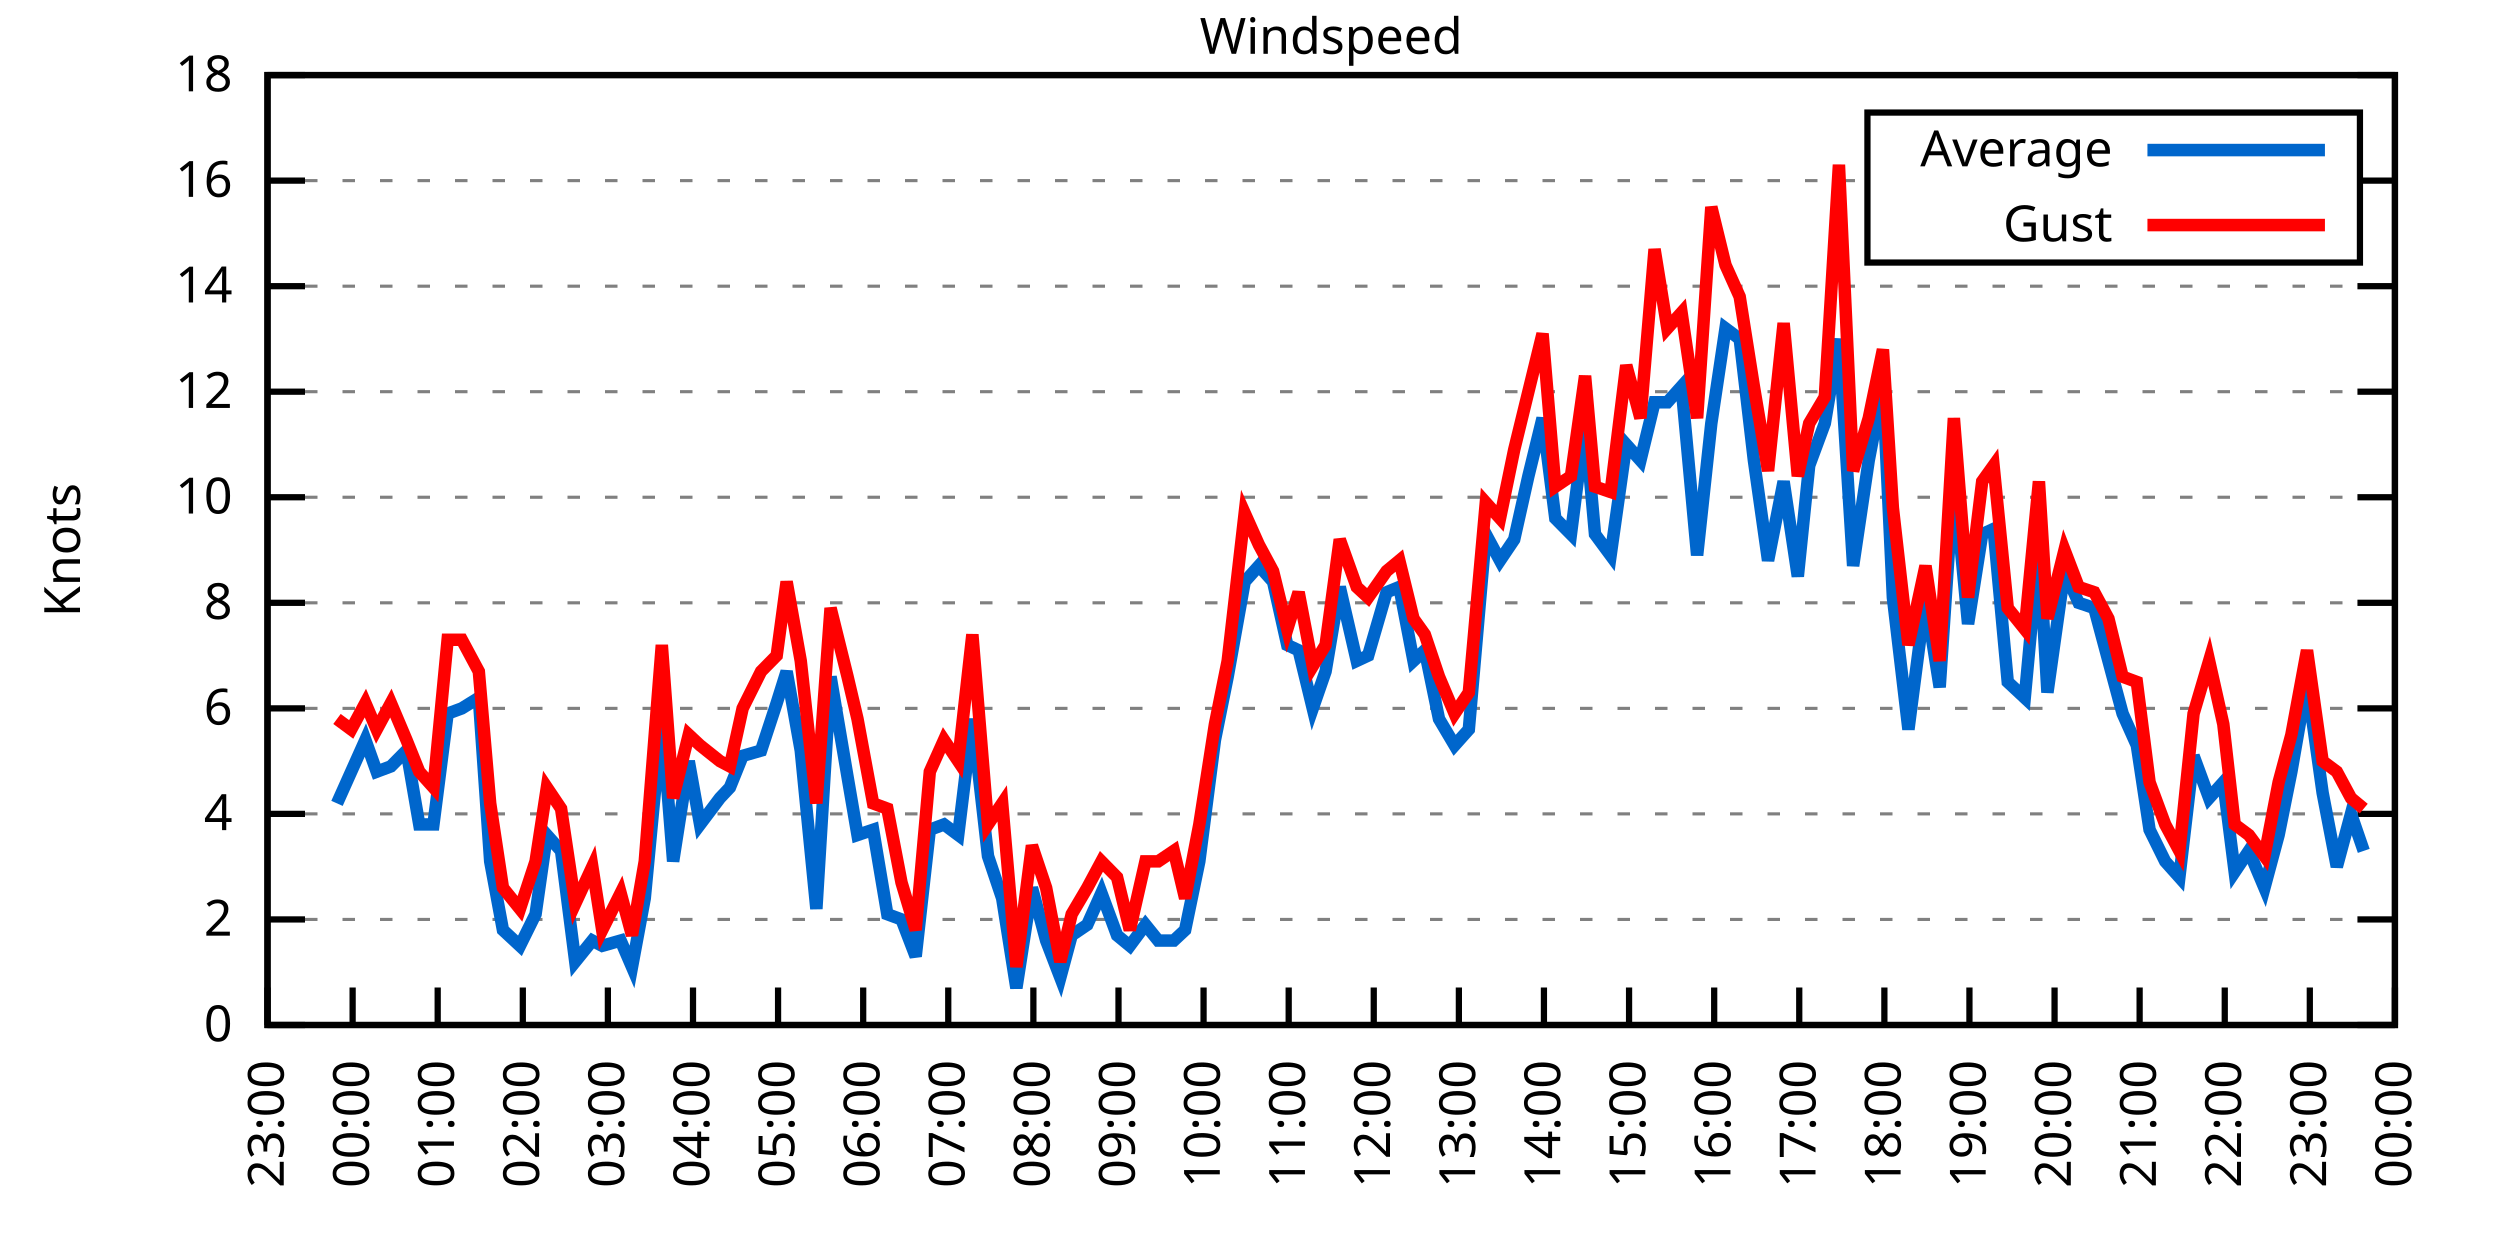
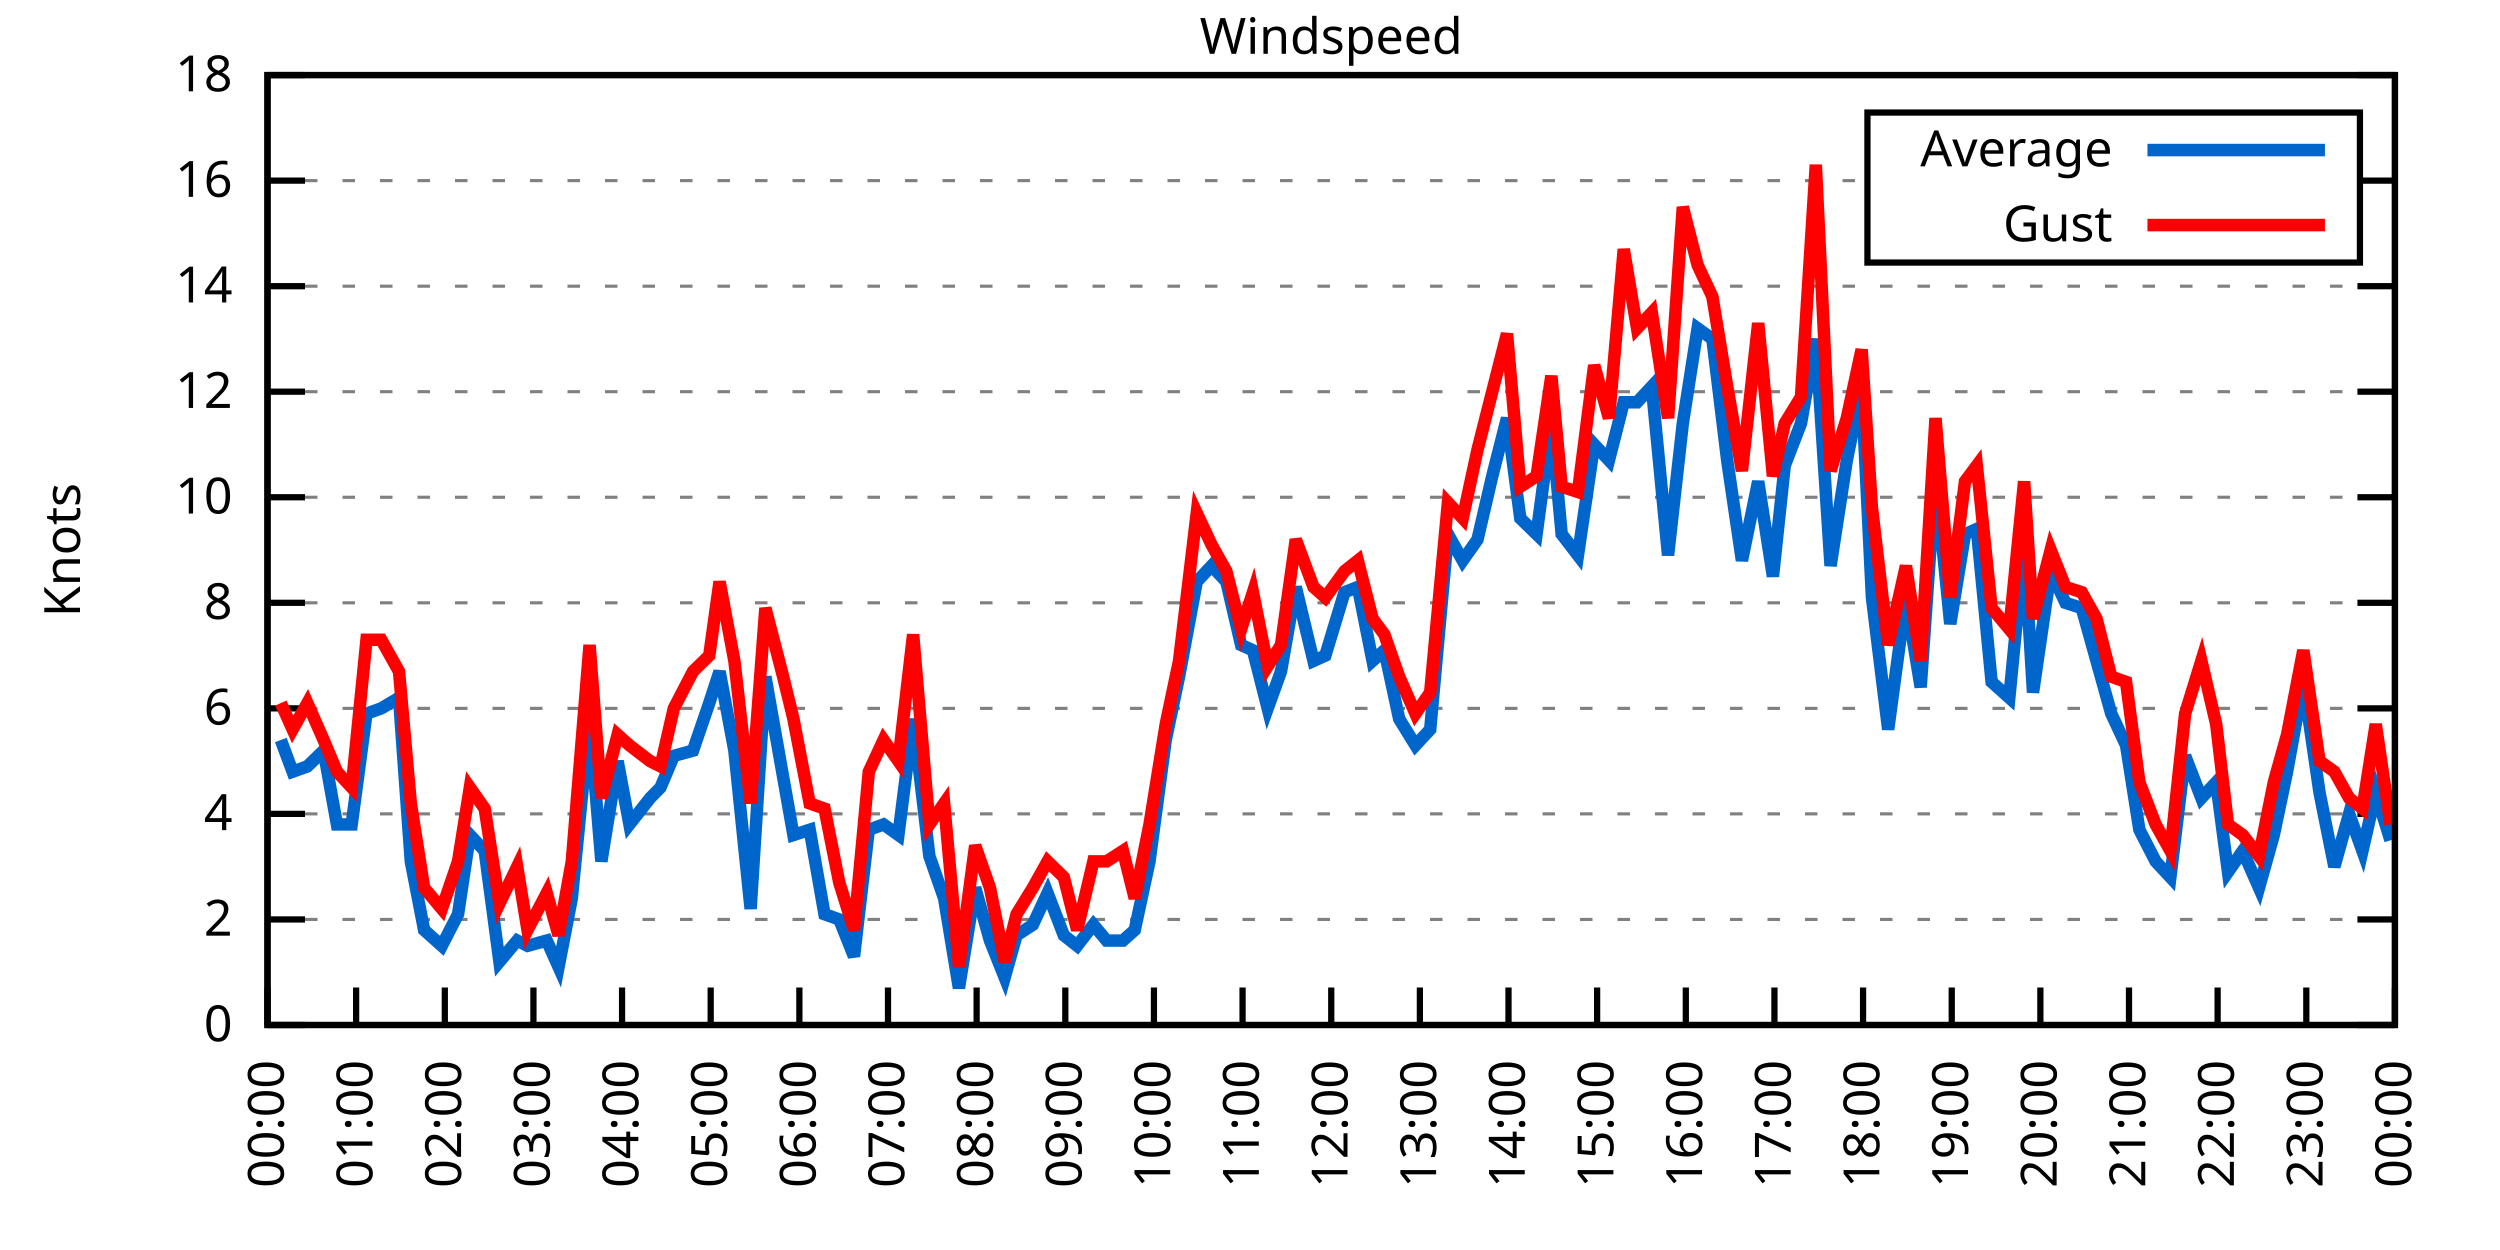
<svg xmlns="http://www.w3.org/2000/svg" xmlns:xlink="http://www.w3.org/1999/xlink" width="400" height="200" viewBox="0 0 400 200">
  <g id="gnuplot_canvas">
    <rect x="0" y="0" width="400" height="200" fill="none" />
    <defs>
      <circle id="gpDot" r="0.5" stroke-width="0.5" stroke="currentColor" />
      <path id="gpPt0" stroke-width="0.333" stroke="currentColor" d="M-1,0 h2 M0,-1 v2" />
      <path id="gpPt1" stroke-width="0.333" stroke="currentColor" d="M-1,-1 L1,1 M1,-1 L-1,1" />
      <path id="gpPt2" stroke-width="0.333" stroke="currentColor" d="M-1,0 L1,0 M0,-1 L0,1 M-1,-1 L1,1 M-1,1 L1,-1" />
      <rect id="gpPt3" stroke-width="0.333" stroke="currentColor" x="-1" y="-1" width="2" height="2" />
      <rect id="gpPt4" stroke-width="0.333" stroke="currentColor" fill="currentColor" x="-1" y="-1" width="2" height="2" />
      <circle id="gpPt5" stroke-width="0.333" stroke="currentColor" cx="0" cy="0" r="1" />
      <use xlink:href="#gpPt5" id="gpPt6" fill="currentColor" stroke="none" />
      <path id="gpPt7" stroke-width="0.333" stroke="currentColor" d="M0,-1.33 L-1.33,0.67 L1.33,0.67 z" />
      <use xlink:href="#gpPt7" id="gpPt8" fill="currentColor" stroke="none" />
      <use xlink:href="#gpPt7" id="gpPt9" stroke="currentColor" transform="rotate(180)" />
      <use xlink:href="#gpPt9" id="gpPt10" fill="currentColor" stroke="none" />
      <use xlink:href="#gpPt3" id="gpPt11" stroke="currentColor" transform="rotate(45)" />
      <use xlink:href="#gpPt11" id="gpPt12" fill="currentColor" stroke="none" />
      <path id="gpPt13" stroke-width="0.333" stroke="currentColor" d="M0,1.330 L1.265,0.411 L0.782,-1.067 L-0.782,-1.076 L-1.265,0.411 z" />
      <use xlink:href="#gpPt13" id="gpPt14" fill="currentColor" stroke="none" />
      <filter id="textbox" filterUnits="objectBoundingBox" x="0" y="0" height="1" width="1">
        <feFlood flood-color="white" flood-opacity="1" result="bgnd" />
        <feComposite in="SourceGraphic" in2="bgnd" operator="atop" />
      </filter>
      <filter id="greybox" filterUnits="objectBoundingBox" x="0" y="0" height="1" width="1">
        <feFlood flood-color="lightgrey" flood-opacity="1" result="grey" />
        <feComposite in="SourceGraphic" in2="grey" operator="atop" />
      </filter>
    </defs>
    <g fill="none" color="white" stroke="currentColor" stroke-width="1.00" stroke-linecap="butt" stroke-linejoin="miter">
</g>
    <g fill="none" color="black" stroke="currentColor" stroke-width="1.00" stroke-linecap="butt" stroke-linejoin="miter">
      <g stroke="none" shape-rendering="crispEdges">
        <polygon fill="rgb(255, 255, 255)" points="42.80,164.00 383.18,164.00 383.18,12.02 42.80,12.02 " />
      </g>
    </g>
    <g fill="none" color="black" stroke="currentColor" stroke-width="1.00" stroke-linecap="butt" stroke-linejoin="miter">
</g>
    <g fill="none" color="black" stroke="black" stroke-width="0.50" stroke-linecap="butt" stroke-linejoin="miter">
</g>
    <g fill="none" color="gray" stroke="currentColor" stroke-width="0.50" stroke-linecap="butt" stroke-linejoin="miter">
      <path stroke="gray" stroke-dasharray="2,4" class="gridline" d="M42.80,164.00 L383.19,164.00  " />
    </g>
    <g fill="none" color="gray" stroke="gray" stroke-width="1.00" stroke-linecap="butt" stroke-linejoin="miter">
</g>
    <g fill="none" color="black" stroke="currentColor" stroke-width="1.00" stroke-linecap="butt" stroke-linejoin="miter">
      <path stroke="black" d="M42.80,164.00 L48.80,164.00 M383.19,164.00 L377.19,164.00  " />
      <g transform="translate(37.20,166.60)" stroke="none" fill="black" font-family="Sans" font-size="8.00" text-anchor="end">
        <text>
          <tspan font-family="Sans"> 0</tspan>
        </text>
      </g>
    </g>
    <g fill="none" color="black" stroke="currentColor" stroke-width="1.00" stroke-linecap="butt" stroke-linejoin="miter">
</g>
    <g fill="none" color="black" stroke="black" stroke-width="0.50" stroke-linecap="butt" stroke-linejoin="miter">
</g>
    <g fill="none" color="gray" stroke="currentColor" stroke-width="0.50" stroke-linecap="butt" stroke-linejoin="miter">
      <path stroke="gray" stroke-dasharray="2,4" class="gridline" d="M42.80,147.11 L383.19,147.11  " />
    </g>
    <g fill="none" color="gray" stroke="gray" stroke-width="1.00" stroke-linecap="butt" stroke-linejoin="miter">
</g>
    <g fill="none" color="black" stroke="currentColor" stroke-width="1.00" stroke-linecap="butt" stroke-linejoin="miter">
      <path stroke="black" d="M42.80,147.11 L48.80,147.11 M383.19,147.11 L377.19,147.11  " />
      <g transform="translate(37.20,149.71)" stroke="none" fill="black" font-family="Sans" font-size="8.00" text-anchor="end">
        <text>
          <tspan font-family="Sans"> 2</tspan>
        </text>
      </g>
    </g>
    <g fill="none" color="black" stroke="currentColor" stroke-width="1.00" stroke-linecap="butt" stroke-linejoin="miter">
</g>
    <g fill="none" color="black" stroke="black" stroke-width="0.50" stroke-linecap="butt" stroke-linejoin="miter">
</g>
    <g fill="none" color="gray" stroke="currentColor" stroke-width="0.50" stroke-linecap="butt" stroke-linejoin="miter">
      <path stroke="gray" stroke-dasharray="2,4" class="gridline" d="M42.80,130.22 L383.19,130.22  " />
    </g>
    <g fill="none" color="gray" stroke="gray" stroke-width="1.00" stroke-linecap="butt" stroke-linejoin="miter">
</g>
    <g fill="none" color="black" stroke="currentColor" stroke-width="1.00" stroke-linecap="butt" stroke-linejoin="miter">
      <path stroke="black" d="M42.80,130.22 L48.80,130.22 M383.19,130.22 L377.19,130.22  " />
      <g transform="translate(37.20,132.82)" stroke="none" fill="black" font-family="Sans" font-size="8.00" text-anchor="end">
        <text>
          <tspan font-family="Sans"> 4</tspan>
        </text>
      </g>
    </g>
    <g fill="none" color="black" stroke="currentColor" stroke-width="1.00" stroke-linecap="butt" stroke-linejoin="miter">
</g>
    <g fill="none" color="black" stroke="black" stroke-width="0.50" stroke-linecap="butt" stroke-linejoin="miter">
</g>
    <g fill="none" color="gray" stroke="currentColor" stroke-width="0.50" stroke-linecap="butt" stroke-linejoin="miter">
      <path stroke="gray" stroke-dasharray="2,4" class="gridline" d="M42.80,113.34 L383.19,113.34  " />
    </g>
    <g fill="none" color="gray" stroke="gray" stroke-width="1.00" stroke-linecap="butt" stroke-linejoin="miter">
</g>
    <g fill="none" color="black" stroke="currentColor" stroke-width="1.00" stroke-linecap="butt" stroke-linejoin="miter">
      <path stroke="black" d="M42.80,113.34 L48.80,113.34 M383.19,113.34 L377.19,113.34  " />
      <g transform="translate(37.20,115.94)" stroke="none" fill="black" font-family="Sans" font-size="8.00" text-anchor="end">
        <text>
          <tspan font-family="Sans"> 6</tspan>
        </text>
      </g>
    </g>
    <g fill="none" color="black" stroke="currentColor" stroke-width="1.00" stroke-linecap="butt" stroke-linejoin="miter">
</g>
    <g fill="none" color="black" stroke="black" stroke-width="0.50" stroke-linecap="butt" stroke-linejoin="miter">
</g>
    <g fill="none" color="gray" stroke="currentColor" stroke-width="0.50" stroke-linecap="butt" stroke-linejoin="miter">
      <path stroke="gray" stroke-dasharray="2,4" class="gridline" d="M42.80,96.45 L383.19,96.45  " />
    </g>
    <g fill="none" color="gray" stroke="gray" stroke-width="1.00" stroke-linecap="butt" stroke-linejoin="miter">
</g>
    <g fill="none" color="black" stroke="currentColor" stroke-width="1.00" stroke-linecap="butt" stroke-linejoin="miter">
      <path stroke="black" d="M42.80,96.45 L48.80,96.45 M383.19,96.45 L377.19,96.45  " />
      <g transform="translate(37.20,99.05)" stroke="none" fill="black" font-family="Sans" font-size="8.00" text-anchor="end">
        <text>
          <tspan font-family="Sans"> 8</tspan>
        </text>
      </g>
    </g>
    <g fill="none" color="black" stroke="currentColor" stroke-width="1.00" stroke-linecap="butt" stroke-linejoin="miter">
</g>
    <g fill="none" color="black" stroke="black" stroke-width="0.50" stroke-linecap="butt" stroke-linejoin="miter">
</g>
    <g fill="none" color="gray" stroke="currentColor" stroke-width="0.50" stroke-linecap="butt" stroke-linejoin="miter">
      <path stroke="gray" stroke-dasharray="2,4" class="gridline" d="M42.80,79.56 L383.19,79.56  " />
    </g>
    <g fill="none" color="gray" stroke="gray" stroke-width="1.00" stroke-linecap="butt" stroke-linejoin="miter">
</g>
    <g fill="none" color="black" stroke="currentColor" stroke-width="1.00" stroke-linecap="butt" stroke-linejoin="miter">
      <path stroke="black" d="M42.80,79.56 L48.80,79.56 M383.19,79.56 L377.19,79.56  " />
      <g transform="translate(37.20,82.16)" stroke="none" fill="black" font-family="Sans" font-size="8.00" text-anchor="end">
        <text>
          <tspan font-family="Sans"> 10</tspan>
        </text>
      </g>
    </g>
    <g fill="none" color="black" stroke="currentColor" stroke-width="1.00" stroke-linecap="butt" stroke-linejoin="miter">
</g>
    <g fill="none" color="black" stroke="black" stroke-width="0.50" stroke-linecap="butt" stroke-linejoin="miter">
</g>
    <g fill="none" color="gray" stroke="currentColor" stroke-width="0.50" stroke-linecap="butt" stroke-linejoin="miter">
      <path stroke="gray" stroke-dasharray="2,4" class="gridline" d="M42.80,62.67 L383.19,62.67  " />
    </g>
    <g fill="none" color="gray" stroke="gray" stroke-width="1.00" stroke-linecap="butt" stroke-linejoin="miter">
</g>
    <g fill="none" color="black" stroke="currentColor" stroke-width="1.00" stroke-linecap="butt" stroke-linejoin="miter">
      <path stroke="black" d="M42.80,62.67 L48.80,62.67 M383.19,62.67 L377.19,62.67  " />
      <g transform="translate(37.20,65.27)" stroke="none" fill="black" font-family="Sans" font-size="8.00" text-anchor="end">
        <text>
          <tspan font-family="Sans"> 12</tspan>
        </text>
      </g>
    </g>
    <g fill="none" color="black" stroke="currentColor" stroke-width="1.00" stroke-linecap="butt" stroke-linejoin="miter">
</g>
    <g fill="none" color="black" stroke="black" stroke-width="0.50" stroke-linecap="butt" stroke-linejoin="miter">
</g>
    <g fill="none" color="gray" stroke="currentColor" stroke-width="0.50" stroke-linecap="butt" stroke-linejoin="miter">
      <path stroke="gray" stroke-dasharray="2,4" class="gridline" d="M42.80,45.79 L383.19,45.79  " />
    </g>
    <g fill="none" color="gray" stroke="gray" stroke-width="1.00" stroke-linecap="butt" stroke-linejoin="miter">
</g>
    <g fill="none" color="black" stroke="currentColor" stroke-width="1.00" stroke-linecap="butt" stroke-linejoin="miter">
      <path stroke="black" d="M42.80,45.79 L48.80,45.79 M383.19,45.79 L377.19,45.79  " />
      <g transform="translate(37.20,48.39)" stroke="none" fill="black" font-family="Sans" font-size="8.00" text-anchor="end">
        <text>
          <tspan font-family="Sans"> 14</tspan>
        </text>
      </g>
    </g>
    <g fill="none" color="black" stroke="currentColor" stroke-width="1.00" stroke-linecap="butt" stroke-linejoin="miter">
</g>
    <g fill="none" color="black" stroke="black" stroke-width="0.50" stroke-linecap="butt" stroke-linejoin="miter">
</g>
    <g fill="none" color="gray" stroke="currentColor" stroke-width="0.50" stroke-linecap="butt" stroke-linejoin="miter">
      <path stroke="gray" stroke-dasharray="2,4" class="gridline" d="M42.80,28.90 L298.79,28.90 M377.59,28.90 L383.19,28.90  " />
    </g>
    <g fill="none" color="gray" stroke="gray" stroke-width="1.00" stroke-linecap="butt" stroke-linejoin="miter">
</g>
    <g fill="none" color="black" stroke="currentColor" stroke-width="1.00" stroke-linecap="butt" stroke-linejoin="miter">
      <path stroke="black" d="M42.80,28.90 L48.80,28.90 M383.19,28.90 L377.19,28.90  " />
      <g transform="translate(37.20,31.50)" stroke="none" fill="black" font-family="Sans" font-size="8.00" text-anchor="end">
        <text>
          <tspan font-family="Sans"> 16</tspan>
        </text>
      </g>
    </g>
    <g fill="none" color="black" stroke="currentColor" stroke-width="1.00" stroke-linecap="butt" stroke-linejoin="miter">
</g>
    <g fill="none" color="black" stroke="black" stroke-width="0.50" stroke-linecap="butt" stroke-linejoin="miter">
</g>
    <g fill="none" color="gray" stroke="currentColor" stroke-width="0.50" stroke-linecap="butt" stroke-linejoin="miter">
      <path stroke="gray" stroke-dasharray="2,4" class="gridline" d="M42.80,12.01 L383.19,12.01  " />
    </g>
    <g fill="none" color="gray" stroke="gray" stroke-width="1.00" stroke-linecap="butt" stroke-linejoin="miter">
</g>
    <g fill="none" color="black" stroke="currentColor" stroke-width="1.00" stroke-linecap="butt" stroke-linejoin="miter">
      <path stroke="black" d="M42.80,12.01 L48.80,12.01 M383.19,12.01 L377.19,12.01  " />
      <g transform="translate(37.20,14.61)" stroke="none" fill="black" font-family="Sans" font-size="8.00" text-anchor="end">
        <text>
          <tspan font-family="Sans"> 18</tspan>
        </text>
      </g>
    </g>
    <g fill="none" color="black" stroke="currentColor" stroke-width="1.00" stroke-linecap="butt" stroke-linejoin="miter">
      <path stroke="black" d="M42.80,164.00 L42.80,158.00  " />
      <g transform="translate(45.40,169.60) rotate(270.00)" stroke="none" fill="black" font-family="Sans" font-size="8.00" text-anchor="end">
        <text>
-           <tspan font-family="Sans">23:00</tspan>
-         </text>
-       </g>
-     </g>
-     <g fill="none" color="black" stroke="currentColor" stroke-width="1.00" stroke-linecap="butt" stroke-linejoin="miter">
-       <path stroke="black" d="M56.42,164.00 L56.42,158.00  " />
-       <g transform="translate(59.02,169.60) rotate(270.00)" stroke="none" fill="black" font-family="Sans" font-size="8.00" text-anchor="end">
-         <text>
          <tspan font-family="Sans">00:00</tspan>
        </text>
      </g>
    </g>
    <g fill="none" color="black" stroke="currentColor" stroke-width="1.00" stroke-linecap="butt" stroke-linejoin="miter">
-       <path stroke="black" d="M70.03,164.00 L70.03,158.00  " />
-       <g transform="translate(72.63,169.60) rotate(270.00)" stroke="none" fill="black" font-family="Sans" font-size="8.00" text-anchor="end">
+       <path stroke="black" d="M56.98,164.00 L56.98,158.00  " />
+       <g transform="translate(59.58,169.60) rotate(270.00)" stroke="none" fill="black" font-family="Sans" font-size="8.00" text-anchor="end">
        <text>
          <tspan font-family="Sans">01:00</tspan>
        </text>
      </g>
    </g>
    <g fill="none" color="black" stroke="currentColor" stroke-width="1.00" stroke-linecap="butt" stroke-linejoin="miter">
-       <path stroke="black" d="M83.65,164.00 L83.65,158.00  " />
-       <g transform="translate(86.25,169.60) rotate(270.00)" stroke="none" fill="black" font-family="Sans" font-size="8.00" text-anchor="end">
+       <path stroke="black" d="M71.17,164.00 L71.17,158.00  " />
+       <g transform="translate(73.77,169.60) rotate(270.00)" stroke="none" fill="black" font-family="Sans" font-size="8.00" text-anchor="end">
        <text>
          <tspan font-family="Sans">02:00</tspan>
        </text>
      </g>
    </g>
    <g fill="none" color="black" stroke="currentColor" stroke-width="1.00" stroke-linecap="butt" stroke-linejoin="miter">
-       <path stroke="black" d="M97.26,164.00 L97.26,158.00  " />
-       <g transform="translate(99.86,169.60) rotate(270.00)" stroke="none" fill="black" font-family="Sans" font-size="8.00" text-anchor="end">
+       <path stroke="black" d="M85.35,164.00 L85.35,158.00  " />
+       <g transform="translate(87.95,169.60) rotate(270.00)" stroke="none" fill="black" font-family="Sans" font-size="8.00" text-anchor="end">
        <text>
          <tspan font-family="Sans">03:00</tspan>
        </text>
      </g>
    </g>
    <g fill="none" color="black" stroke="currentColor" stroke-width="1.00" stroke-linecap="butt" stroke-linejoin="miter">
-       <path stroke="black" d="M110.88,164.00 L110.88,158.00  " />
-       <g transform="translate(113.48,169.60) rotate(270.00)" stroke="none" fill="black" font-family="Sans" font-size="8.00" text-anchor="end">
+       <path stroke="black" d="M99.53,164.00 L99.53,158.00  " />
+       <g transform="translate(102.13,169.60) rotate(270.00)" stroke="none" fill="black" font-family="Sans" font-size="8.00" text-anchor="end">
        <text>
          <tspan font-family="Sans">04:00</tspan>
        </text>
      </g>
    </g>
    <g fill="none" color="black" stroke="currentColor" stroke-width="1.00" stroke-linecap="butt" stroke-linejoin="miter">
-       <path stroke="black" d="M124.49,164.00 L124.49,158.00  " />
-       <g transform="translate(127.09,169.60) rotate(270.00)" stroke="none" fill="black" font-family="Sans" font-size="8.00" text-anchor="end">
+       <path stroke="black" d="M113.71,164.00 L113.71,158.00  " />
+       <g transform="translate(116.31,169.60) rotate(270.00)" stroke="none" fill="black" font-family="Sans" font-size="8.00" text-anchor="end">
        <text>
          <tspan font-family="Sans">05:00</tspan>
        </text>
      </g>
    </g>
    <g fill="none" color="black" stroke="currentColor" stroke-width="1.00" stroke-linecap="butt" stroke-linejoin="miter">
-       <path stroke="black" d="M138.11,164.00 L138.11,158.00  " />
-       <g transform="translate(140.71,169.60) rotate(270.00)" stroke="none" fill="black" font-family="Sans" font-size="8.00" text-anchor="end">
+       <path stroke="black" d="M127.90,164.00 L127.90,158.00  " />
+       <g transform="translate(130.50,169.60) rotate(270.00)" stroke="none" fill="black" font-family="Sans" font-size="8.00" text-anchor="end">
        <text>
          <tspan font-family="Sans">06:00</tspan>
        </text>
      </g>
    </g>
    <g fill="none" color="black" stroke="currentColor" stroke-width="1.00" stroke-linecap="butt" stroke-linejoin="miter">
-       <path stroke="black" d="M151.72,164.00 L151.72,158.00  " />
-       <g transform="translate(154.32,169.60) rotate(270.00)" stroke="none" fill="black" font-family="Sans" font-size="8.00" text-anchor="end">
+       <path stroke="black" d="M142.08,164.00 L142.08,158.00  " />
+       <g transform="translate(144.68,169.60) rotate(270.00)" stroke="none" fill="black" font-family="Sans" font-size="8.00" text-anchor="end">
        <text>
          <tspan font-family="Sans">07:00</tspan>
        </text>
      </g>
    </g>
    <g fill="none" color="black" stroke="currentColor" stroke-width="1.00" stroke-linecap="butt" stroke-linejoin="miter">
-       <path stroke="black" d="M165.34,164.00 L165.34,158.00  " />
-       <g transform="translate(167.94,169.60) rotate(270.00)" stroke="none" fill="black" font-family="Sans" font-size="8.00" text-anchor="end">
+       <path stroke="black" d="M156.26,164.00 L156.26,158.00  " />
+       <g transform="translate(158.86,169.60) rotate(270.00)" stroke="none" fill="black" font-family="Sans" font-size="8.00" text-anchor="end">
        <text>
          <tspan font-family="Sans">08:00</tspan>
        </text>
      </g>
    </g>
    <g fill="none" color="black" stroke="currentColor" stroke-width="1.00" stroke-linecap="butt" stroke-linejoin="miter">
-       <path stroke="black" d="M178.96,164.00 L178.96,158.00  " />
-       <g transform="translate(181.56,169.60) rotate(270.00)" stroke="none" fill="black" font-family="Sans" font-size="8.00" text-anchor="end">
+       <path stroke="black" d="M170.45,164.00 L170.45,158.00  " />
+       <g transform="translate(173.05,169.60) rotate(270.00)" stroke="none" fill="black" font-family="Sans" font-size="8.00" text-anchor="end">
        <text>
          <tspan font-family="Sans">09:00</tspan>
        </text>
      </g>
    </g>
    <g fill="none" color="black" stroke="currentColor" stroke-width="1.00" stroke-linecap="butt" stroke-linejoin="miter">
-       <path stroke="black" d="M192.57,164.00 L192.57,158.00  " />
-       <g transform="translate(195.17,169.60) rotate(270.00)" stroke="none" fill="black" font-family="Sans" font-size="8.00" text-anchor="end">
+       <path stroke="black" d="M184.63,164.00 L184.63,158.00  " />
+       <g transform="translate(187.23,169.60) rotate(270.00)" stroke="none" fill="black" font-family="Sans" font-size="8.00" text-anchor="end">
        <text>
          <tspan font-family="Sans">10:00</tspan>
        </text>
      </g>
    </g>
    <g fill="none" color="black" stroke="currentColor" stroke-width="1.00" stroke-linecap="butt" stroke-linejoin="miter">
-       <path stroke="black" d="M206.19,164.00 L206.19,158.00  " />
-       <g transform="translate(208.79,169.60) rotate(270.00)" stroke="none" fill="black" font-family="Sans" font-size="8.00" text-anchor="end">
+       <path stroke="black" d="M198.81,164.00 L198.81,158.00  " />
+       <g transform="translate(201.41,169.60) rotate(270.00)" stroke="none" fill="black" font-family="Sans" font-size="8.00" text-anchor="end">
        <text>
          <tspan font-family="Sans">11:00</tspan>
        </text>
      </g>
    </g>
    <g fill="none" color="black" stroke="currentColor" stroke-width="1.00" stroke-linecap="butt" stroke-linejoin="miter">
-       <path stroke="black" d="M219.80,164.00 L219.80,158.00  " />
-       <g transform="translate(222.40,169.60) rotate(270.00)" stroke="none" fill="black" font-family="Sans" font-size="8.00" text-anchor="end">
+       <path stroke="black" d="M213.00,164.00 L213.00,158.00  " />
+       <g transform="translate(215.60,169.60) rotate(270.00)" stroke="none" fill="black" font-family="Sans" font-size="8.00" text-anchor="end">
        <text>
          <tspan font-family="Sans">12:00</tspan>
        </text>
      </g>
    </g>
    <g fill="none" color="black" stroke="currentColor" stroke-width="1.00" stroke-linecap="butt" stroke-linejoin="miter">
-       <path stroke="black" d="M233.42,164.00 L233.42,158.00  " />
-       <g transform="translate(236.02,169.60) rotate(270.00)" stroke="none" fill="black" font-family="Sans" font-size="8.00" text-anchor="end">
+       <path stroke="black" d="M227.18,164.00 L227.18,158.00  " />
+       <g transform="translate(229.78,169.60) rotate(270.00)" stroke="none" fill="black" font-family="Sans" font-size="8.00" text-anchor="end">
        <text>
          <tspan font-family="Sans">13:00</tspan>
        </text>
      </g>
    </g>
    <g fill="none" color="black" stroke="currentColor" stroke-width="1.00" stroke-linecap="butt" stroke-linejoin="miter">
-       <path stroke="black" d="M247.03,164.00 L247.03,158.00  " />
-       <g transform="translate(249.63,169.60) rotate(270.00)" stroke="none" fill="black" font-family="Sans" font-size="8.00" text-anchor="end">
+       <path stroke="black" d="M241.36,164.00 L241.36,158.00  " />
+       <g transform="translate(243.96,169.60) rotate(270.00)" stroke="none" fill="black" font-family="Sans" font-size="8.00" text-anchor="end">
        <text>
          <tspan font-family="Sans">14:00</tspan>
        </text>
      </g>
    </g>
    <g fill="none" color="black" stroke="currentColor" stroke-width="1.00" stroke-linecap="butt" stroke-linejoin="miter">
-       <path stroke="black" d="M260.65,164.00 L260.65,158.00  " />
-       <g transform="translate(263.25,169.60) rotate(270.00)" stroke="none" fill="black" font-family="Sans" font-size="8.00" text-anchor="end">
+       <path stroke="black" d="M255.54,164.00 L255.54,158.00  " />
+       <g transform="translate(258.14,169.60) rotate(270.00)" stroke="none" fill="black" font-family="Sans" font-size="8.00" text-anchor="end">
        <text>
          <tspan font-family="Sans">15:00</tspan>
        </text>
      </g>
    </g>
    <g fill="none" color="black" stroke="currentColor" stroke-width="1.00" stroke-linecap="butt" stroke-linejoin="miter">
-       <path stroke="black" d="M274.27,164.00 L274.27,158.00  " />
-       <g transform="translate(276.87,169.60) rotate(270.00)" stroke="none" fill="black" font-family="Sans" font-size="8.00" text-anchor="end">
+       <path stroke="black" d="M269.73,164.00 L269.73,158.00  " />
+       <g transform="translate(272.33,169.60) rotate(270.00)" stroke="none" fill="black" font-family="Sans" font-size="8.00" text-anchor="end">
        <text>
          <tspan font-family="Sans">16:00</tspan>
        </text>
      </g>
    </g>
    <g fill="none" color="black" stroke="currentColor" stroke-width="1.00" stroke-linecap="butt" stroke-linejoin="miter">
-       <path stroke="black" d="M287.88,164.00 L287.88,158.00  " />
-       <g transform="translate(290.48,169.60) rotate(270.00)" stroke="none" fill="black" font-family="Sans" font-size="8.00" text-anchor="end">
+       <path stroke="black" d="M283.91,164.00 L283.91,158.00  " />
+       <g transform="translate(286.51,169.60) rotate(270.00)" stroke="none" fill="black" font-family="Sans" font-size="8.00" text-anchor="end">
        <text>
          <tspan font-family="Sans">17:00</tspan>
        </text>
      </g>
    </g>
    <g fill="none" color="black" stroke="currentColor" stroke-width="1.00" stroke-linecap="butt" stroke-linejoin="miter">
-       <path stroke="black" d="M301.50,164.00 L301.50,158.00  " />
-       <g transform="translate(304.10,169.60) rotate(270.00)" stroke="none" fill="black" font-family="Sans" font-size="8.00" text-anchor="end">
+       <path stroke="black" d="M298.09,164.00 L298.09,158.00  " />
+       <g transform="translate(300.69,169.60) rotate(270.00)" stroke="none" fill="black" font-family="Sans" font-size="8.00" text-anchor="end">
        <text>
          <tspan font-family="Sans">18:00</tspan>
        </text>
      </g>
    </g>
    <g fill="none" color="black" stroke="currentColor" stroke-width="1.00" stroke-linecap="butt" stroke-linejoin="miter">
-       <path stroke="black" d="M315.11,164.00 L315.11,158.00  " />
-       <g transform="translate(317.71,169.60) rotate(270.00)" stroke="none" fill="black" font-family="Sans" font-size="8.00" text-anchor="end">
+       <path stroke="black" d="M312.28,164.00 L312.28,158.00  " />
+       <g transform="translate(314.88,169.60) rotate(270.00)" stroke="none" fill="black" font-family="Sans" font-size="8.00" text-anchor="end">
        <text>
          <tspan font-family="Sans">19:00</tspan>
        </text>
      </g>
    </g>
    <g fill="none" color="black" stroke="currentColor" stroke-width="1.00" stroke-linecap="butt" stroke-linejoin="miter">
-       <path stroke="black" d="M328.73,164.00 L328.73,158.00  " />
-       <g transform="translate(331.33,169.60) rotate(270.00)" stroke="none" fill="black" font-family="Sans" font-size="8.00" text-anchor="end">
+       <path stroke="black" d="M326.46,164.00 L326.46,158.00  " />
+       <g transform="translate(329.06,169.60) rotate(270.00)" stroke="none" fill="black" font-family="Sans" font-size="8.00" text-anchor="end">
        <text>
          <tspan font-family="Sans">20:00</tspan>
        </text>
      </g>
    </g>
    <g fill="none" color="black" stroke="currentColor" stroke-width="1.00" stroke-linecap="butt" stroke-linejoin="miter">
-       <path stroke="black" d="M342.34,164.00 L342.34,158.00  " />
-       <g transform="translate(344.94,169.60) rotate(270.00)" stroke="none" fill="black" font-family="Sans" font-size="8.00" text-anchor="end">
+       <path stroke="black" d="M340.64,164.00 L340.64,158.00  " />
+       <g transform="translate(343.24,169.60) rotate(270.00)" stroke="none" fill="black" font-family="Sans" font-size="8.00" text-anchor="end">
        <text>
          <tspan font-family="Sans">21:00</tspan>
        </text>
      </g>
    </g>
    <g fill="none" color="black" stroke="currentColor" stroke-width="1.00" stroke-linecap="butt" stroke-linejoin="miter">
-       <path stroke="black" d="M355.96,164.00 L355.96,158.00  " />
-       <g transform="translate(358.56,169.60) rotate(270.00)" stroke="none" fill="black" font-family="Sans" font-size="8.00" text-anchor="end">
+       <path stroke="black" d="M354.82,164.00 L354.82,158.00  " />
+       <g transform="translate(357.42,169.60) rotate(270.00)" stroke="none" fill="black" font-family="Sans" font-size="8.00" text-anchor="end">
        <text>
          <tspan font-family="Sans">22:00</tspan>
        </text>
      </g>
    </g>
    <g fill="none" color="black" stroke="currentColor" stroke-width="1.00" stroke-linecap="butt" stroke-linejoin="miter">
-       <path stroke="black" d="M369.57,164.00 L369.57,158.00  " />
-       <g transform="translate(372.17,169.60) rotate(270.00)" stroke="none" fill="black" font-family="Sans" font-size="8.00" text-anchor="end">
+       <path stroke="black" d="M369.01,164.00 L369.01,158.00  " />
+       <g transform="translate(371.61,169.60) rotate(270.00)" stroke="none" fill="black" font-family="Sans" font-size="8.00" text-anchor="end">
        <text>
          <tspan font-family="Sans">23:00</tspan>
        </text>
      </g>
    </g>
    <g fill="none" color="black" stroke="currentColor" stroke-width="1.00" stroke-linecap="butt" stroke-linejoin="miter">
      <path stroke="black" d="M383.19,164.00 L383.19,158.00  " />
      <g transform="translate(385.79,169.60) rotate(270.00)" stroke="none" fill="black" font-family="Sans" font-size="8.00" text-anchor="end">
        <text>
          <tspan font-family="Sans">00:00</tspan>
        </text>
      </g>
    </g>
    <g fill="none" color="black" stroke="currentColor" stroke-width="1.00" stroke-linecap="butt" stroke-linejoin="miter">
</g>
    <g fill="none" color="black" stroke="currentColor" stroke-width="1.00" stroke-linecap="butt" stroke-linejoin="miter">
      <path stroke="black" d="M42.80,12.01 L42.80,164.00 L383.19,164.00 L383.19,12.01 L42.80,12.01 Z  " />
    </g>
    <g fill="none" color="black" stroke="currentColor" stroke-width="1.00" stroke-linecap="butt" stroke-linejoin="miter">
</g>
    <g fill="none" color="black" stroke="currentColor" stroke-width="1.00" stroke-linecap="butt" stroke-linejoin="miter">
      <path stroke="black" d="M298.79,42.01 L298.79,18.01 L377.59,18.01 L377.59,42.01 L298.79,42.01 Z  " />
    </g>
    <g id="Windspeed_plot_1">
      <g fill="none" color="white" stroke="black" stroke-width="2.00" stroke-linecap="butt" stroke-linejoin="miter">
</g>
      <g fill="none" color="black" stroke="currentColor" stroke-width="2.00" stroke-linecap="butt" stroke-linejoin="miter">
        <g transform="translate(337.99,26.61)" stroke="none" fill="black" font-family="Sans" font-size="8.00" text-anchor="end">
          <text>
            <tspan font-family="Sans">Average</tspan>
          </text>
        </g>
      </g>
      <g fill="none" color="black" stroke="currentColor" stroke-width="2.00" stroke-linecap="butt" stroke-linejoin="miter">
-         <path stroke="rgb(  0, 102, 204)" d="M343.59,24.01 L371.99,24.01 M53.92,128.54 L56.19,123.47 L58.46,118.40 L60.27,123.47 L62.54,122.62 L65.04,120.09   L67.08,131.91 L69.35,131.91 L71.62,114.18 L73.89,113.34 L76.61,111.65 L78.43,137.82 L80.47,148.80 L83.19,151.33   L85.69,146.27 L87.50,133.60 L89.77,136.14 L92.04,153.87 L94.77,150.49 L96.35,151.33 L99.30,150.49 L101.12,154.71   L103.16,143.73 L105.89,115.03 L107.70,137.82 L110.20,121.78 L112.01,131.91 L115.19,127.69 L116.78,126.00 L118.82,120.94   L121.77,120.09 L124.27,112.49 L125.86,107.43 L128.12,120.09 L130.62,145.42 L132.89,108.27 L135.61,124.31 L137.20,133.60   L139.70,132.76 L141.97,146.27 L144.24,147.11 L146.51,153.02 L148.77,132.76 L151.04,131.91 L153.31,133.60 L155.58,115.03   L158.08,136.98 L160.35,143.73 L162.62,158.09 L165.11,142.05 L167.38,150.49 L169.65,156.40 L171.47,149.65 L173.96,147.96   L176.23,142.89 L178.73,149.65 L180.77,151.33 L183.27,147.96 L185.31,150.49 L187.81,150.49 L189.62,148.80 L191.89,137.82   L194.39,118.40 L196.43,108.27 L199.15,93.07 L201.42,90.54 L203.69,93.07 L205.96,103.20 L207.78,104.05 L210.04,113.34   L212.09,107.43 L214.36,93.92 L217.08,105.74 L218.90,104.89 L221.85,94.76 L223.89,93.92 L226.16,105.74 L227.97,104.05   L230.24,115.03 L232.74,119.25 L235.01,116.71 L237.73,85.47 L240.00,89.69 L242.27,86.32 L244.54,76.18 L246.81,66.90   L248.85,82.94 L251.35,85.47 L253.61,67.74 L255.20,85.47 L257.70,88.85 L260.20,71.12 L262.47,73.65 L264.73,64.36   L266.78,64.36 L269.05,61.83 L271.54,88.85 L273.81,67.74 L276.08,52.54 L278.35,54.23 L280.62,73.65 L282.89,89.69   L285.38,77.03 L287.65,92.23 L289.47,74.49 L291.97,67.74 L294.23,54.23 L296.50,90.54 L299.00,73.65 L301.27,61.83   L302.86,95.60 L305.35,116.71 L308.08,95.60 L310.35,109.96 L312.62,76.18 L314.89,99.83 L317.15,85.47 L318.97,84.63   L321.24,109.11 L323.96,111.65 L326.23,87.16 L327.59,110.80 L330.32,91.38 L332.59,96.45 L335.08,97.29 L337.35,105.74   L339.62,114.18 L341.89,119.25 L343.93,132.76 L346.43,137.82 L348.70,140.36 L350.97,120.94 L353.46,127.69 L355.73,125.16   L357.55,139.51 L359.82,136.14 L362.31,142.05 L364.58,133.60 L366.62,123.47 L369.12,109.11 L371.62,126.85 L373.89,138.67   L376.16,130.22 L378.20,136.14  " />
+         <path stroke="rgb(  0, 102, 204)" d="M343.59,24.01 L371.99,24.01 M44.93,118.40 L46.82,123.47 L49.18,122.62 L51.78,120.09 L53.91,131.91 L56.27,131.91   L58.64,114.18 L61.00,113.34 L63.84,111.65 L65.73,137.82 L67.86,148.80 L70.69,151.33 L73.29,146.27 L75.18,133.60   L77.55,136.14 L79.91,153.87 L82.75,150.49 L84.40,151.33 L87.48,150.49 L89.37,154.71 L91.49,143.73 L94.33,115.03   L96.22,137.82 L98.82,121.78 L100.71,131.91 L104.02,127.69 L105.68,126.00 L107.81,120.94 L110.88,120.09 L113.48,112.49   L115.13,107.43 L117.50,120.09 L120.10,145.42 L122.46,108.27 L125.30,124.31 L126.95,133.60 L129.55,132.76 L131.92,146.27   L134.28,147.11 L136.64,153.02 L139.01,132.76 L141.37,131.91 L143.74,133.60 L146.10,115.03 L148.70,136.98 L151.06,143.73   L153.43,158.09 L156.03,142.05 L158.39,150.49 L160.75,156.40 L162.65,149.65 L165.25,147.96 L167.61,142.89 L170.21,149.65   L172.34,151.33 L174.94,147.96 L177.06,150.49 L179.67,150.49 L181.56,148.80 L183.92,137.82 L186.52,118.40 L188.65,108.27   L191.48,93.07 L193.85,90.54 L196.21,93.07 L198.58,103.20 L200.47,104.05 L202.83,113.34 L204.96,107.43 L207.32,93.92   L210.16,105.74 L212.05,104.89 L215.12,94.76 L217.25,93.92 L219.61,105.74 L221.50,104.05 L223.87,115.03 L226.47,119.25   L228.83,116.71 L231.67,85.47 L234.03,89.69 L236.40,86.32 L238.76,76.18 L241.12,66.90 L243.25,82.94 L245.85,85.47   L248.22,67.74 L249.87,85.47 L252.47,88.85 L255.07,71.12 L257.43,73.65 L259.80,64.36 L261.93,64.36 L264.29,61.83   L266.89,88.85 L269.25,67.74 L271.62,52.54 L273.98,54.23 L276.35,73.65 L278.71,89.69 L281.31,77.03 L283.67,92.23   L285.56,74.49 L288.16,67.74 L290.53,54.23 L292.89,90.54 L295.49,73.65 L297.86,61.83 L299.51,95.60 L302.11,116.71   L304.95,95.60 L307.31,109.96 L309.68,76.18 L312.04,99.83 L314.40,85.47 L316.29,84.63 L318.66,109.11 L321.49,111.65   L323.86,87.16 L325.28,110.80 L328.11,91.38 L330.48,96.45 L333.08,97.29 L335.44,105.74 L337.80,114.18 L340.17,119.25   L342.30,132.76 L344.90,137.82 L347.26,140.36 L349.62,120.94 L352.22,127.69 L354.59,125.16 L356.48,139.51 L358.84,136.14   L361.44,142.05 L363.81,133.60 L365.93,123.47 L368.53,109.11 L371.13,126.85 L373.50,138.67 L375.86,130.22 L377.99,136.14   L380.12,126.85 L382.48,134.45  " />
      </g>
    </g>
    <g id="Windspeed_plot_2">
      <g fill="none" color="black" stroke="currentColor" stroke-width="2.00" stroke-linecap="butt" stroke-linejoin="miter">
        <g transform="translate(337.99,38.61)" stroke="none" fill="black" font-family="Sans" font-size="8.00" text-anchor="end">
          <text>
            <tspan font-family="Sans">Gust</tspan>
          </text>
        </g>
      </g>
      <g fill="none" color="black" stroke="currentColor" stroke-width="2.00" stroke-linecap="butt" stroke-linejoin="miter">
-         <path stroke="rgb(255,   0,   0)" d="M343.59,36.01 L371.99,36.01 M53.92,115.03 L56.19,116.71 L58.46,112.49 L60.27,116.71 L62.54,112.49 L65.04,118.40   L67.08,123.47 L69.35,126.00 L71.62,102.36 L73.89,102.36 L76.61,107.43 L78.43,128.54 L80.47,142.05 L83.19,145.42   L85.69,137.82 L87.50,126.00 L89.77,129.38 L92.04,144.58 L94.77,138.67 L96.35,148.80 L99.30,142.89 L101.12,149.65   L103.16,137.82 L105.89,103.20 L107.70,127.69 L110.20,117.56 L112.01,119.25 L115.19,121.78 L116.78,122.62 L118.82,113.34   L121.77,107.43 L124.27,104.89 L125.86,93.07 L128.12,105.74 L130.62,128.54 L132.89,97.29 L135.61,108.27 L137.20,115.03   L139.70,128.54 L141.97,129.38 L144.24,141.20 L146.51,148.80 L148.77,123.47 L151.04,118.40 L153.31,121.78 L155.58,101.52   L158.08,131.91 L160.35,128.54 L162.62,154.71 L165.11,135.29 L167.38,142.05 L169.65,153.87 L171.47,146.27 L173.96,142.05   L176.23,137.82 L178.73,140.36 L180.77,148.80 L183.27,137.82 L185.31,137.82 L187.81,136.14 L189.62,143.73 L191.89,131.91   L194.39,115.87 L196.43,105.74 L199.15,82.09 L201.42,87.16 L203.69,91.38 L205.96,100.67 L207.78,94.76 L210.04,106.58   L212.09,103.20 L214.36,86.32 L217.08,93.92 L218.90,95.60 L221.85,91.38 L223.89,89.69 L226.16,98.98 L227.97,101.52   L230.24,108.27 L232.74,114.18 L235.01,110.80 L237.73,80.41 L240.00,82.94 L242.27,71.96 L244.54,62.67 L246.81,53.39   L248.85,77.87 L251.35,76.18 L253.61,60.14 L255.20,77.87 L257.70,78.72 L260.20,58.45 L262.47,66.90 L264.73,39.87   L266.78,52.54 L269.05,50.01 L271.54,66.90 L273.81,33.12 L276.08,42.41 L278.35,47.47 L280.62,61.83 L282.89,75.34   L285.38,51.70 L287.65,76.18 L289.47,67.74 L291.97,63.52 L294.23,26.36 L296.50,75.34 L299.00,66.90 L301.27,55.92   L302.86,81.25 L305.35,103.20 L308.08,90.54 L310.35,105.74 L312.62,66.90 L314.89,95.60 L317.15,77.03 L318.97,74.49   L321.24,97.29 L323.96,100.67 L326.23,77.03 L327.59,98.98 L330.32,88.00 L332.59,93.92 L335.08,94.76 L337.35,98.98   L339.62,108.27 L341.89,109.11 L343.93,125.16 L346.43,131.91 L348.70,136.14 L350.97,114.18 L353.46,105.74 L355.73,115.87   L357.55,131.91 L359.82,133.60 L362.31,136.98 L364.58,125.16 L366.62,117.56 L369.12,104.05 L371.62,121.78 L373.89,123.47   L376.16,127.69 L378.20,129.38  " />
+         <path stroke="rgb(255,   0,   0)" d="M343.59,36.01 L371.99,36.01 M44.93,112.49 L46.82,116.71 L49.18,112.49 L51.78,118.40 L53.91,123.47 L56.27,126.00   L58.64,102.36 L61.00,102.36 L63.84,107.43 L65.73,128.54 L67.86,142.05 L70.69,145.42 L73.29,137.82 L75.18,126.00   L77.55,129.38 L79.91,144.58 L82.75,138.67 L84.40,148.80 L87.48,142.89 L89.37,149.65 L91.49,137.82 L94.33,103.20   L96.22,127.69 L98.82,117.56 L100.71,119.25 L104.02,121.78 L105.68,122.62 L107.81,113.34 L110.88,107.43 L113.48,104.89   L115.13,93.07 L117.50,105.74 L120.10,128.54 L122.46,97.29 L125.30,108.27 L126.95,115.03 L129.55,128.54 L131.92,129.38   L134.28,141.20 L136.64,148.80 L139.01,123.47 L141.37,118.40 L143.74,121.78 L146.10,101.52 L148.70,131.91 L151.06,128.54   L153.43,154.71 L156.03,135.29 L158.39,142.05 L160.75,153.87 L162.65,146.27 L165.25,142.05 L167.61,137.82 L170.21,140.36   L172.34,148.80 L174.94,137.82 L177.06,137.82 L179.67,136.14 L181.56,143.73 L183.92,131.91 L186.52,115.87 L188.65,105.74   L191.48,82.09 L193.85,87.16 L196.21,91.38 L198.58,100.67 L200.47,94.76 L202.83,106.58 L204.96,103.20 L207.32,86.32   L210.16,93.92 L212.05,95.60 L215.12,91.38 L217.25,89.69 L219.61,98.98 L221.50,101.52 L223.87,108.27 L226.47,114.18   L228.83,110.80 L231.67,80.41 L234.03,82.94 L236.40,71.96 L238.76,62.67 L241.12,53.39 L243.25,77.87 L245.85,76.18   L248.22,60.14 L249.87,77.87 L252.47,78.72 L255.07,58.45 L257.43,66.90 L259.80,39.87 L261.93,52.54 L264.29,50.01   L266.89,66.90 L269.25,33.12 L271.62,42.41 L273.98,47.47 L276.35,61.83 L278.71,75.34 L281.31,51.70 L283.67,76.18   L285.56,67.74 L288.16,63.52 L290.53,26.36 L292.89,75.34 L295.49,66.90 L297.86,55.92 L299.51,81.25 L302.11,103.20   L304.95,90.54 L307.31,105.74 L309.68,66.90 L312.04,95.60 L314.40,77.03 L316.29,74.49 L318.66,97.29 L321.49,100.67   L323.86,77.03 L325.28,98.98 L328.11,88.00 L330.48,93.92 L333.08,94.76 L335.44,98.98 L337.80,108.27 L340.17,109.11   L342.30,125.16 L344.90,131.91 L347.26,136.14 L349.62,114.18 L352.22,105.74 L354.59,115.87 L356.48,131.91 L358.84,133.60   L361.44,136.98 L363.81,125.16 L365.93,117.56 L368.53,104.05 L371.13,121.78 L373.50,123.47 L375.86,127.69 L377.99,129.38   L380.12,115.87 L382.48,131.91  " />
      </g>
    </g>
    <g fill="none" color="black" stroke="currentColor" stroke-width="2.00" stroke-linecap="butt" stroke-linejoin="miter">
</g>
    <g fill="none" color="black" stroke="black" stroke-width="1.00" stroke-linecap="butt" stroke-linejoin="miter">
</g>
    <g fill="none" color="black" stroke="currentColor" stroke-width="1.00" stroke-linecap="butt" stroke-linejoin="miter">
      <path stroke="black" d="M42.80,12.01 L42.80,164.00 L383.19,164.00 L383.19,12.01 L42.80,12.01 Z  " />
      <g transform="translate(12.80,88.01) rotate(270.00)" stroke="none" fill="black" font-family="Sans" font-size="8.00" text-anchor="middle">
        <text>
          <tspan font-family="Sans">Knots</tspan>
        </text>
      </g>
    </g>
    <g fill="none" color="black" stroke="currentColor" stroke-width="1.00" stroke-linecap="butt" stroke-linejoin="miter">
</g>
    <g fill="none" color="black" stroke="currentColor" stroke-width="1.00" stroke-linecap="butt" stroke-linejoin="miter">
      <g transform="translate(212.99,8.61)" stroke="none" fill="black" font-family="Sans" font-size="8.00" text-anchor="middle">
        <text>
          <tspan font-family="Sans">Windspeed</tspan>
        </text>
      </g>
    </g>
    <g fill="none" color="black" stroke="currentColor" stroke-width="1.00" stroke-linecap="butt" stroke-linejoin="miter">
</g>
  </g>
</svg>
